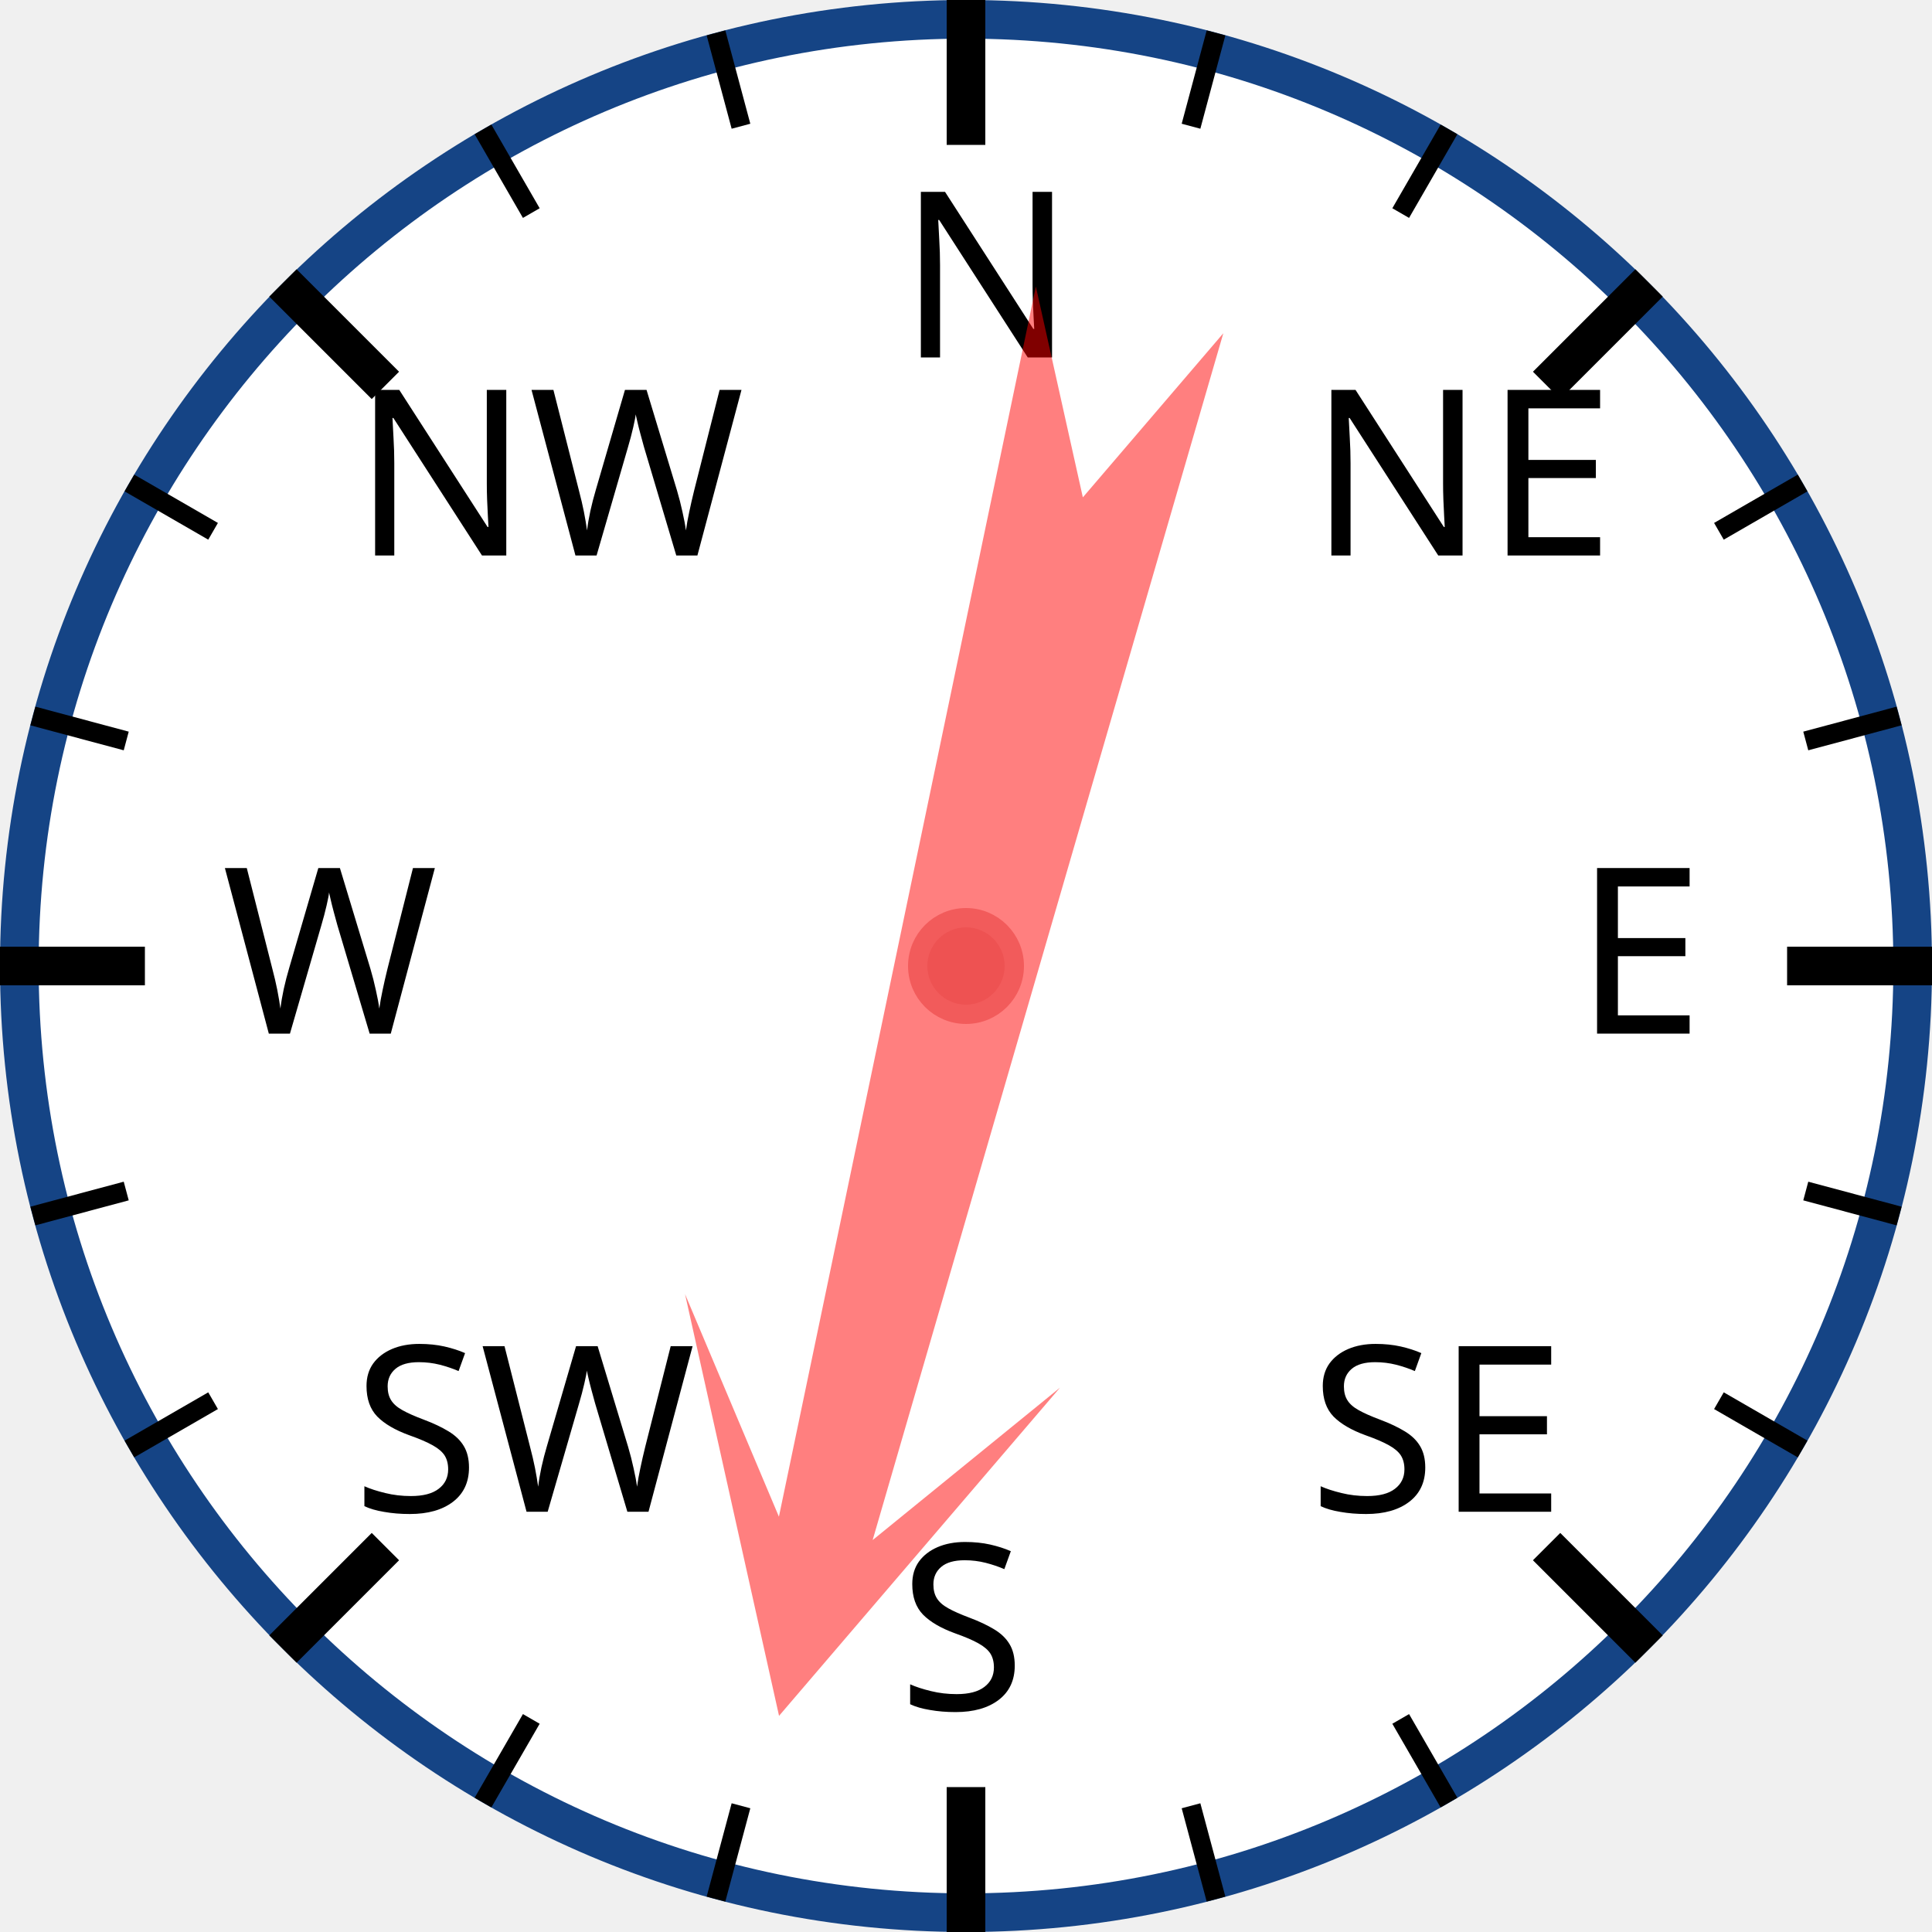
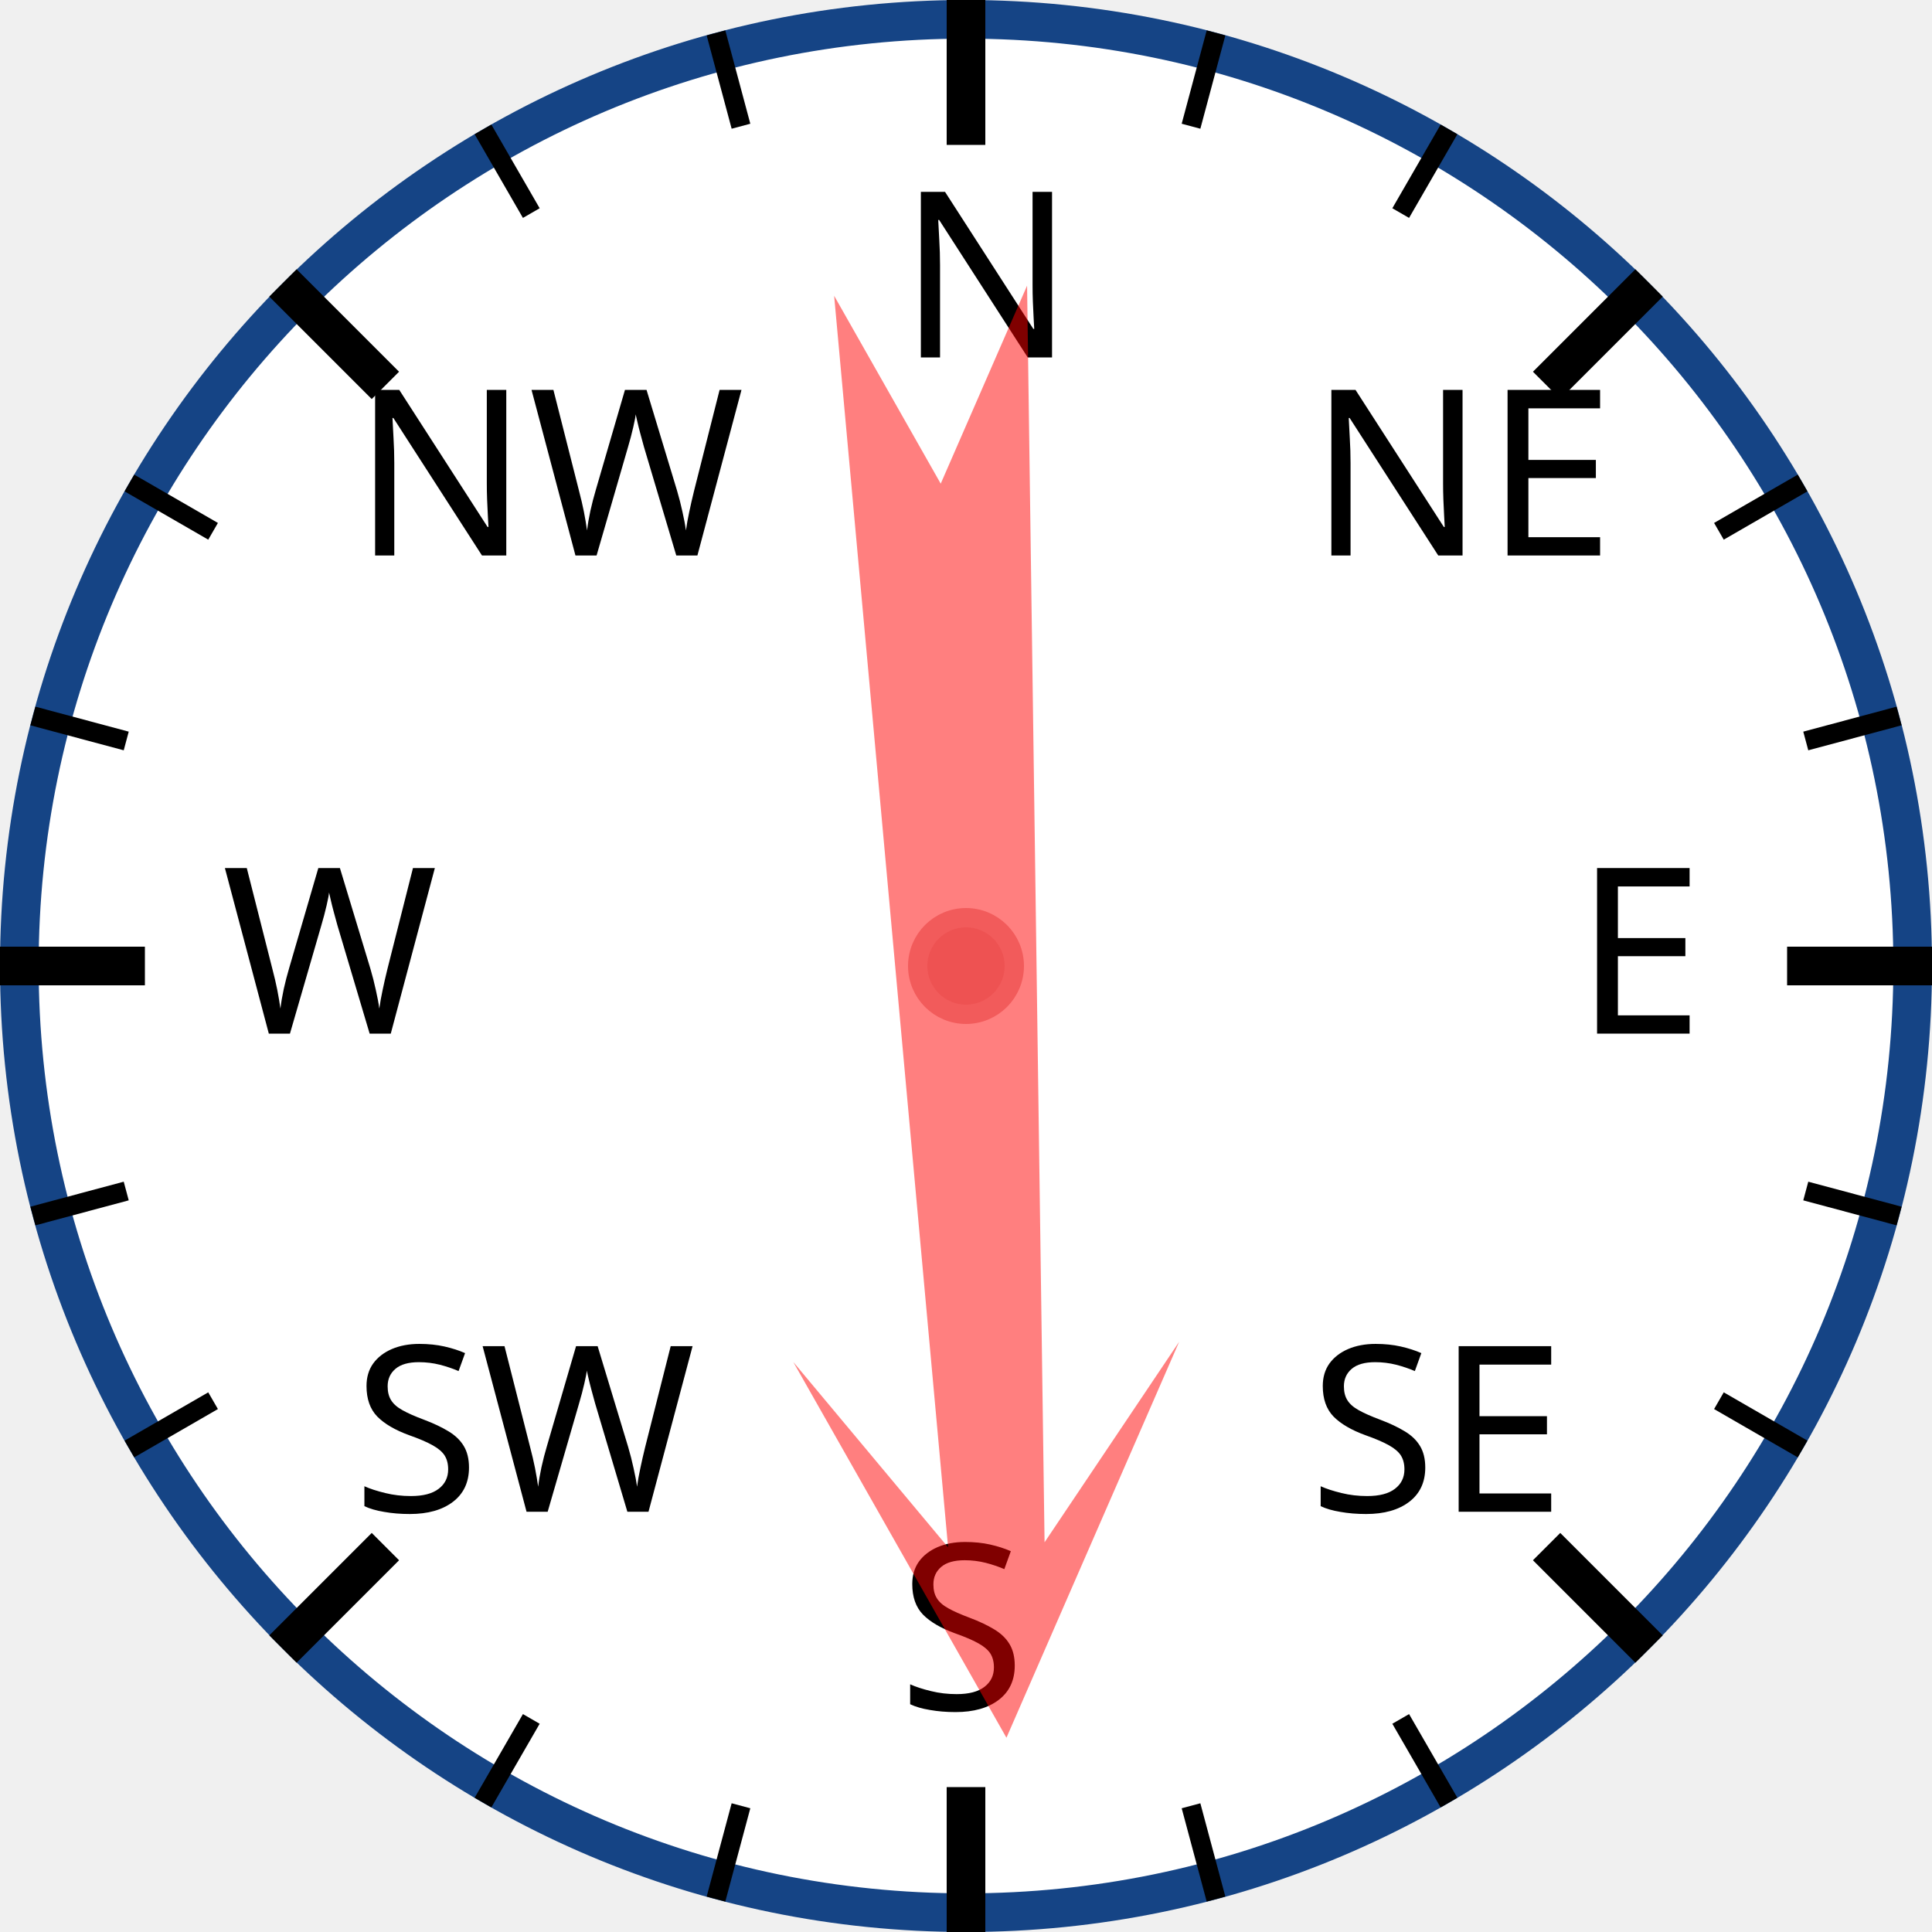
<svg xmlns="http://www.w3.org/2000/svg" width="120px" height="120px" viewBox="0 0 200 200">
  <circle cx="100" cy="100" r="98" style="fill: white; stroke: #154485; stroke-width: 4;" />
  <text x="93.0" y="37.0" style="font-family: sans-serif; font-size: 18pt;">N</text>
  <line x1="100.0" y1="0.0" x2="100.0" y2="15.0" style="stroke: black; stroke-width: 4;" />
  <line x1="74.118" y1="3.407" x2="76.706" y2="13.067" style="stroke: black; stroke-width: 2;" />
  <line x1="50" y1="13.397" x2="55" y2="22.058" style="stroke: black; stroke-width: 2;" />
  <text x="36.503" y="57.503" style="font-family: sans-serif; font-size: 18pt;">NW</text>
  <line x1="29.289" y1="29.289" x2="39.896" y2="39.896" style="stroke: black; stroke-width: 4;" />
  <line x1="13.397" y1="50" x2="22.058" y2="55" style="stroke: black; stroke-width: 2;" />
  <line x1="3.407" y1="74.118" x2="13.067" y2="76.706" style="stroke: black; stroke-width: 2;" />
  <text x="23.0" y="107.0" style="font-family: sans-serif; font-size: 18pt;">W</text>
  <line x1="0.0" y1="100.0" x2="15.0" y2="100.0" style="stroke: black; stroke-width: 4;" />
  <line x1="3.407" y1="125.882" x2="13.067" y2="123.294" style="stroke: black; stroke-width: 2;" />
  <line x1="13.397" y1="150" x2="22.058" y2="145" style="stroke: black; stroke-width: 2;" />
  <text x="36.503" y="156.497" style="font-family: sans-serif; font-size: 18pt;">SW</text>
  <line x1="29.289" y1="170.711" x2="39.896" y2="160.104" style="stroke: black; stroke-width: 4;" />
  <line x1="50" y1="186.603" x2="55" y2="177.942" style="stroke: black; stroke-width: 2;" />
  <line x1="74.118" y1="196.593" x2="76.706" y2="186.933" style="stroke: black; stroke-width: 2;" />
  <text x="93" y="177.0" style="font-family: sans-serif; font-size: 18pt;">S</text>
  <line x1="100" y1="200.0" x2="100" y2="185.0" style="stroke: black; stroke-width: 4;" />
  <line x1="125.882" y1="196.593" x2="123.294" y2="186.933" style="stroke: black; stroke-width: 2;" />
  <line x1="150.0" y1="186.603" x2="145.0" y2="177.942" style="stroke: black; stroke-width: 2;" />
  <text x="135.497" y="156.497" style="font-family: sans-serif; font-size: 18pt;">SE</text>
  <line x1="170.711" y1="170.711" x2="160.104" y2="160.104" style="stroke: black; stroke-width: 4;" />
  <line x1="186.603" y1="150" x2="177.942" y2="145" style="stroke: black; stroke-width: 2;" />
  <line x1="196.593" y1="125.882" x2="186.933" y2="123.294" style="stroke: black; stroke-width: 2;" />
  <text x="163.0" y="107" style="font-family: sans-serif; font-size: 18pt;">E</text>
  <line x1="200.0" y1="100" x2="185.0" y2="100" style="stroke: black; stroke-width: 4;" />
  <line x1="196.593" y1="74.118" x2="186.933" y2="76.706" style="stroke: black; stroke-width: 2;" />
  <line x1="186.603" y1="50" x2="177.942" y2="55" style="stroke: black; stroke-width: 2;" />
  <text x="135.497" y="57.503" style="font-family: sans-serif; font-size: 18pt;">NE</text>
  <line x1="170.711" y1="29.289" x2="160.104" y2="39.896" style="stroke: black; stroke-width: 4;" />
  <line x1="150" y1="13.397" x2="145" y2="22.058" style="stroke: black; stroke-width: 2;" />
  <line x1="125.882" y1="3.407" x2="123.294" y2="13.067" style="stroke: black; stroke-width: 2;" />
-   <polygon points="100 20 120 60 105 40 110 170 100 150 90 170 95 40 80 60" style="fill: red; fill-opacity: 0.5;" transform="rotate(194,100,100)" />
+   <polygon points="100 20 120 60 105 40 110 170 100 150 90 170 95 40 80 60" style="fill: red; fill-opacity: 0.5;" transform="rotate(177,100,100)" />
  <circle cx="100" cy="100" r="5" style="fill: #EE5252; stroke: #F25B5B; stroke-width: 2;" />
</svg>
